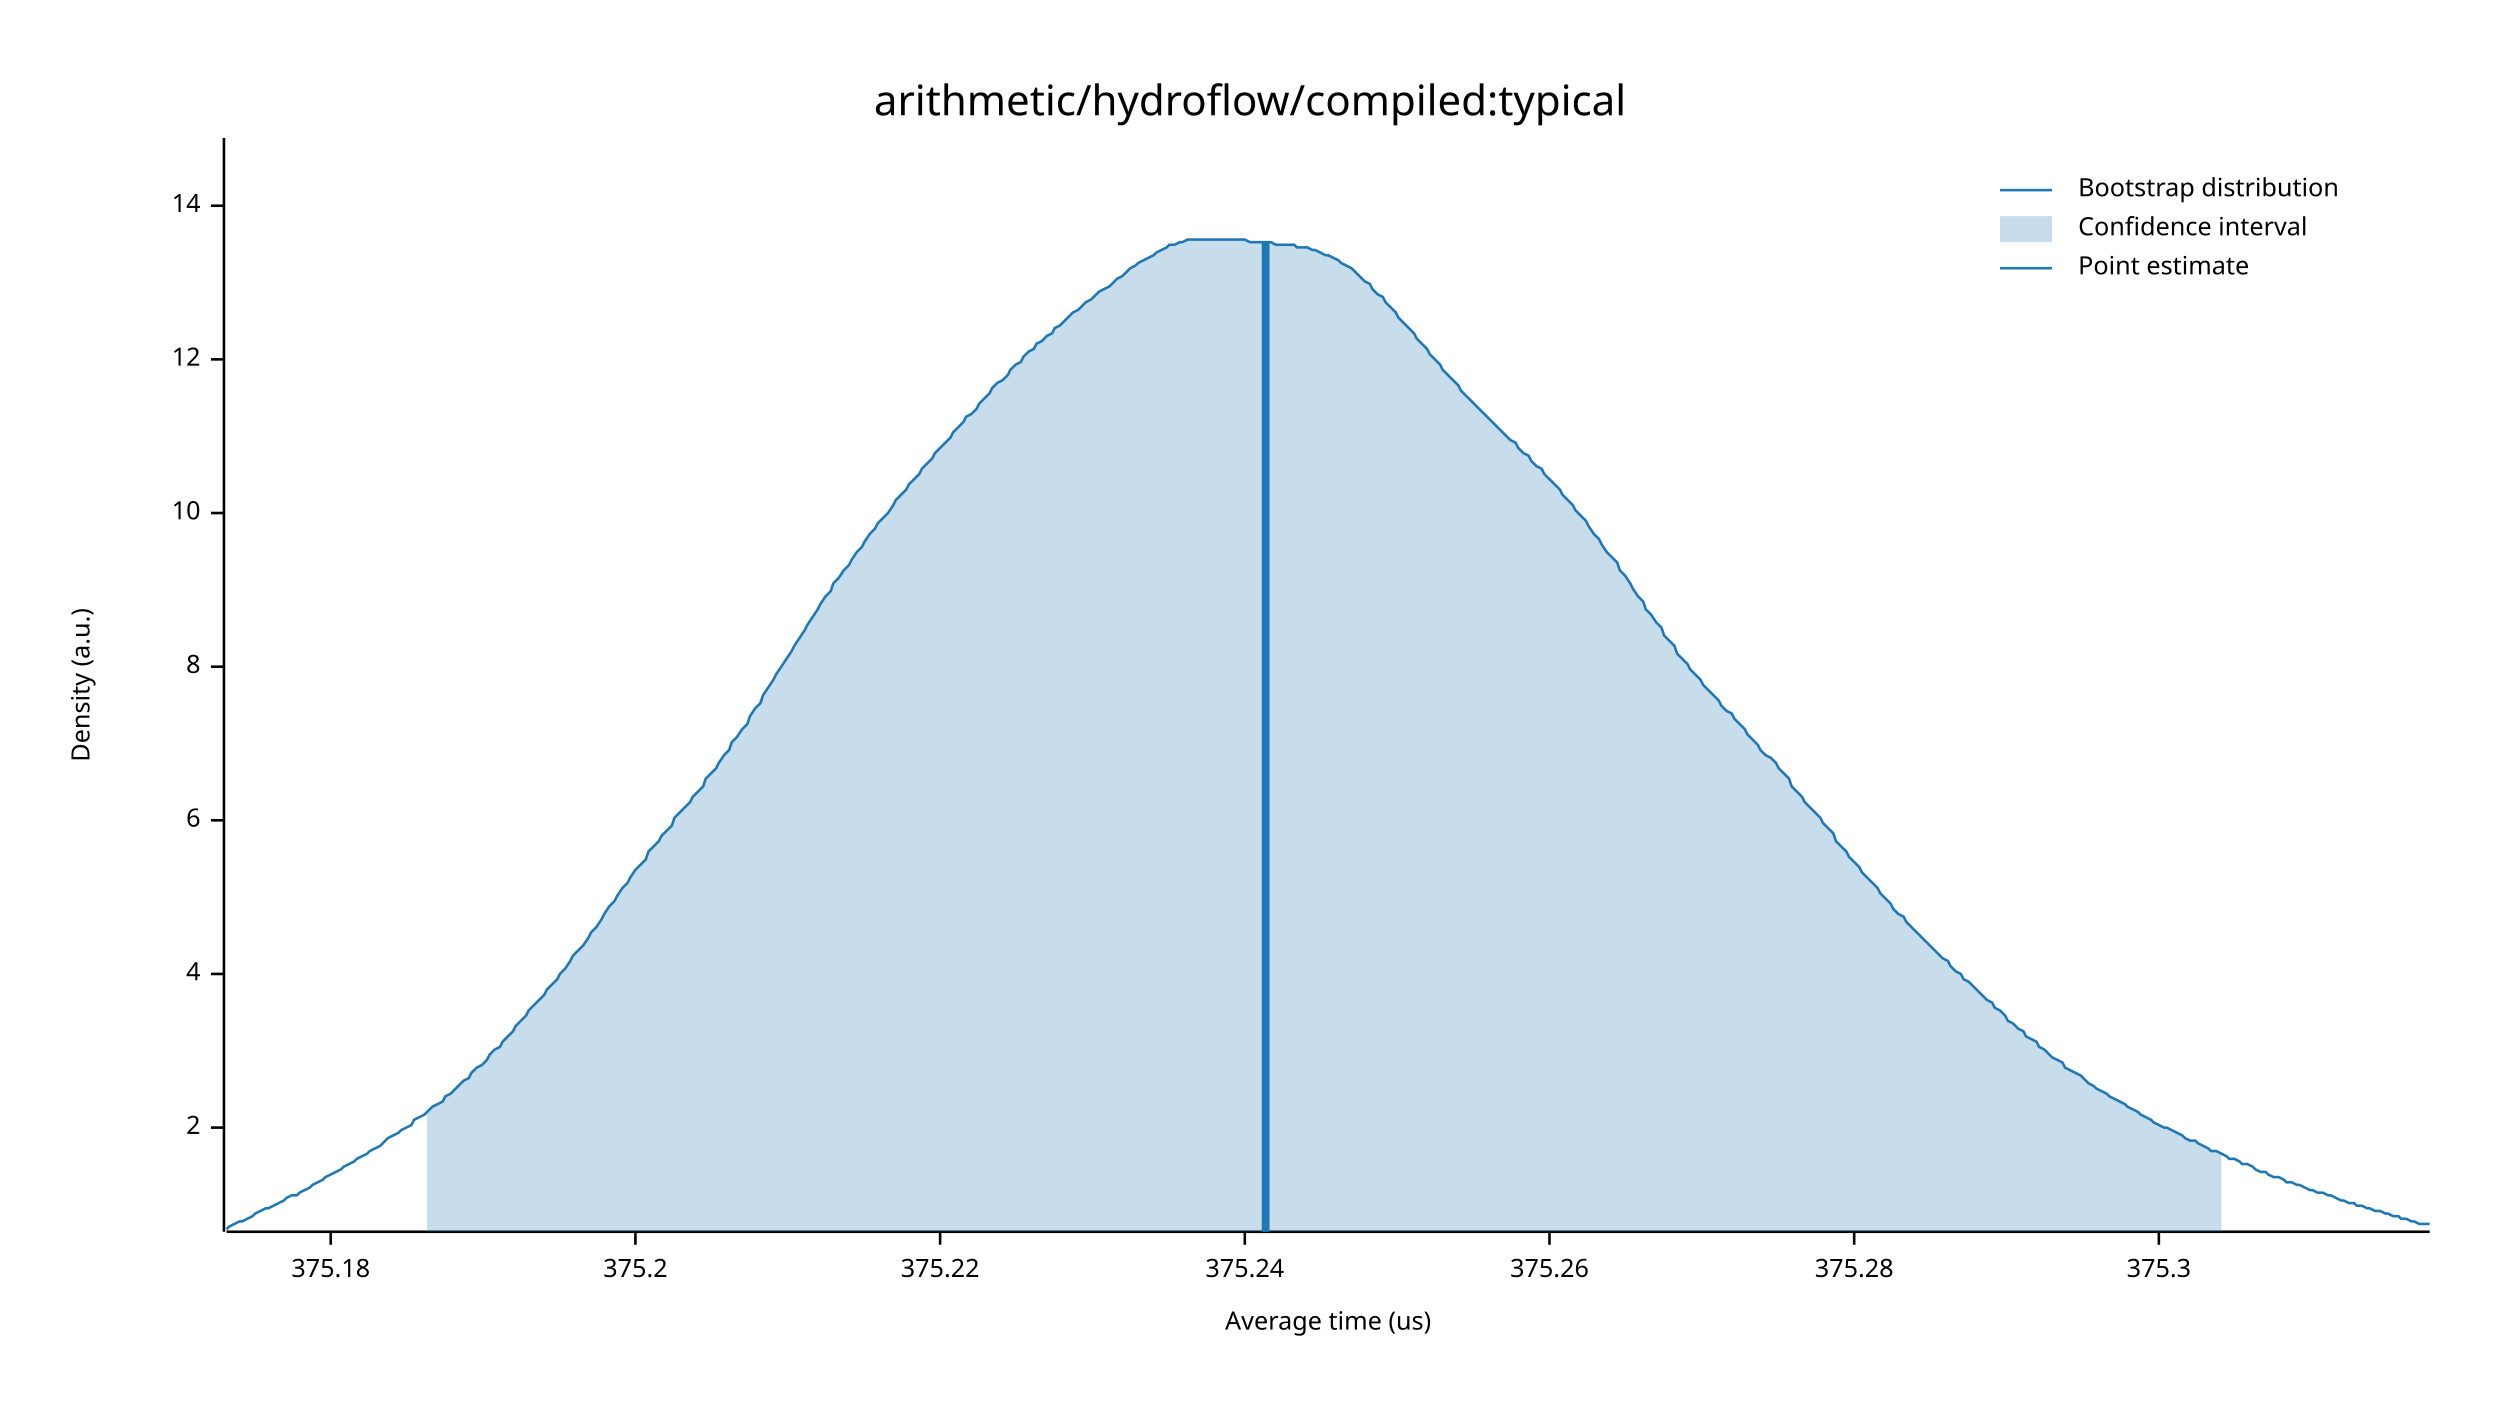
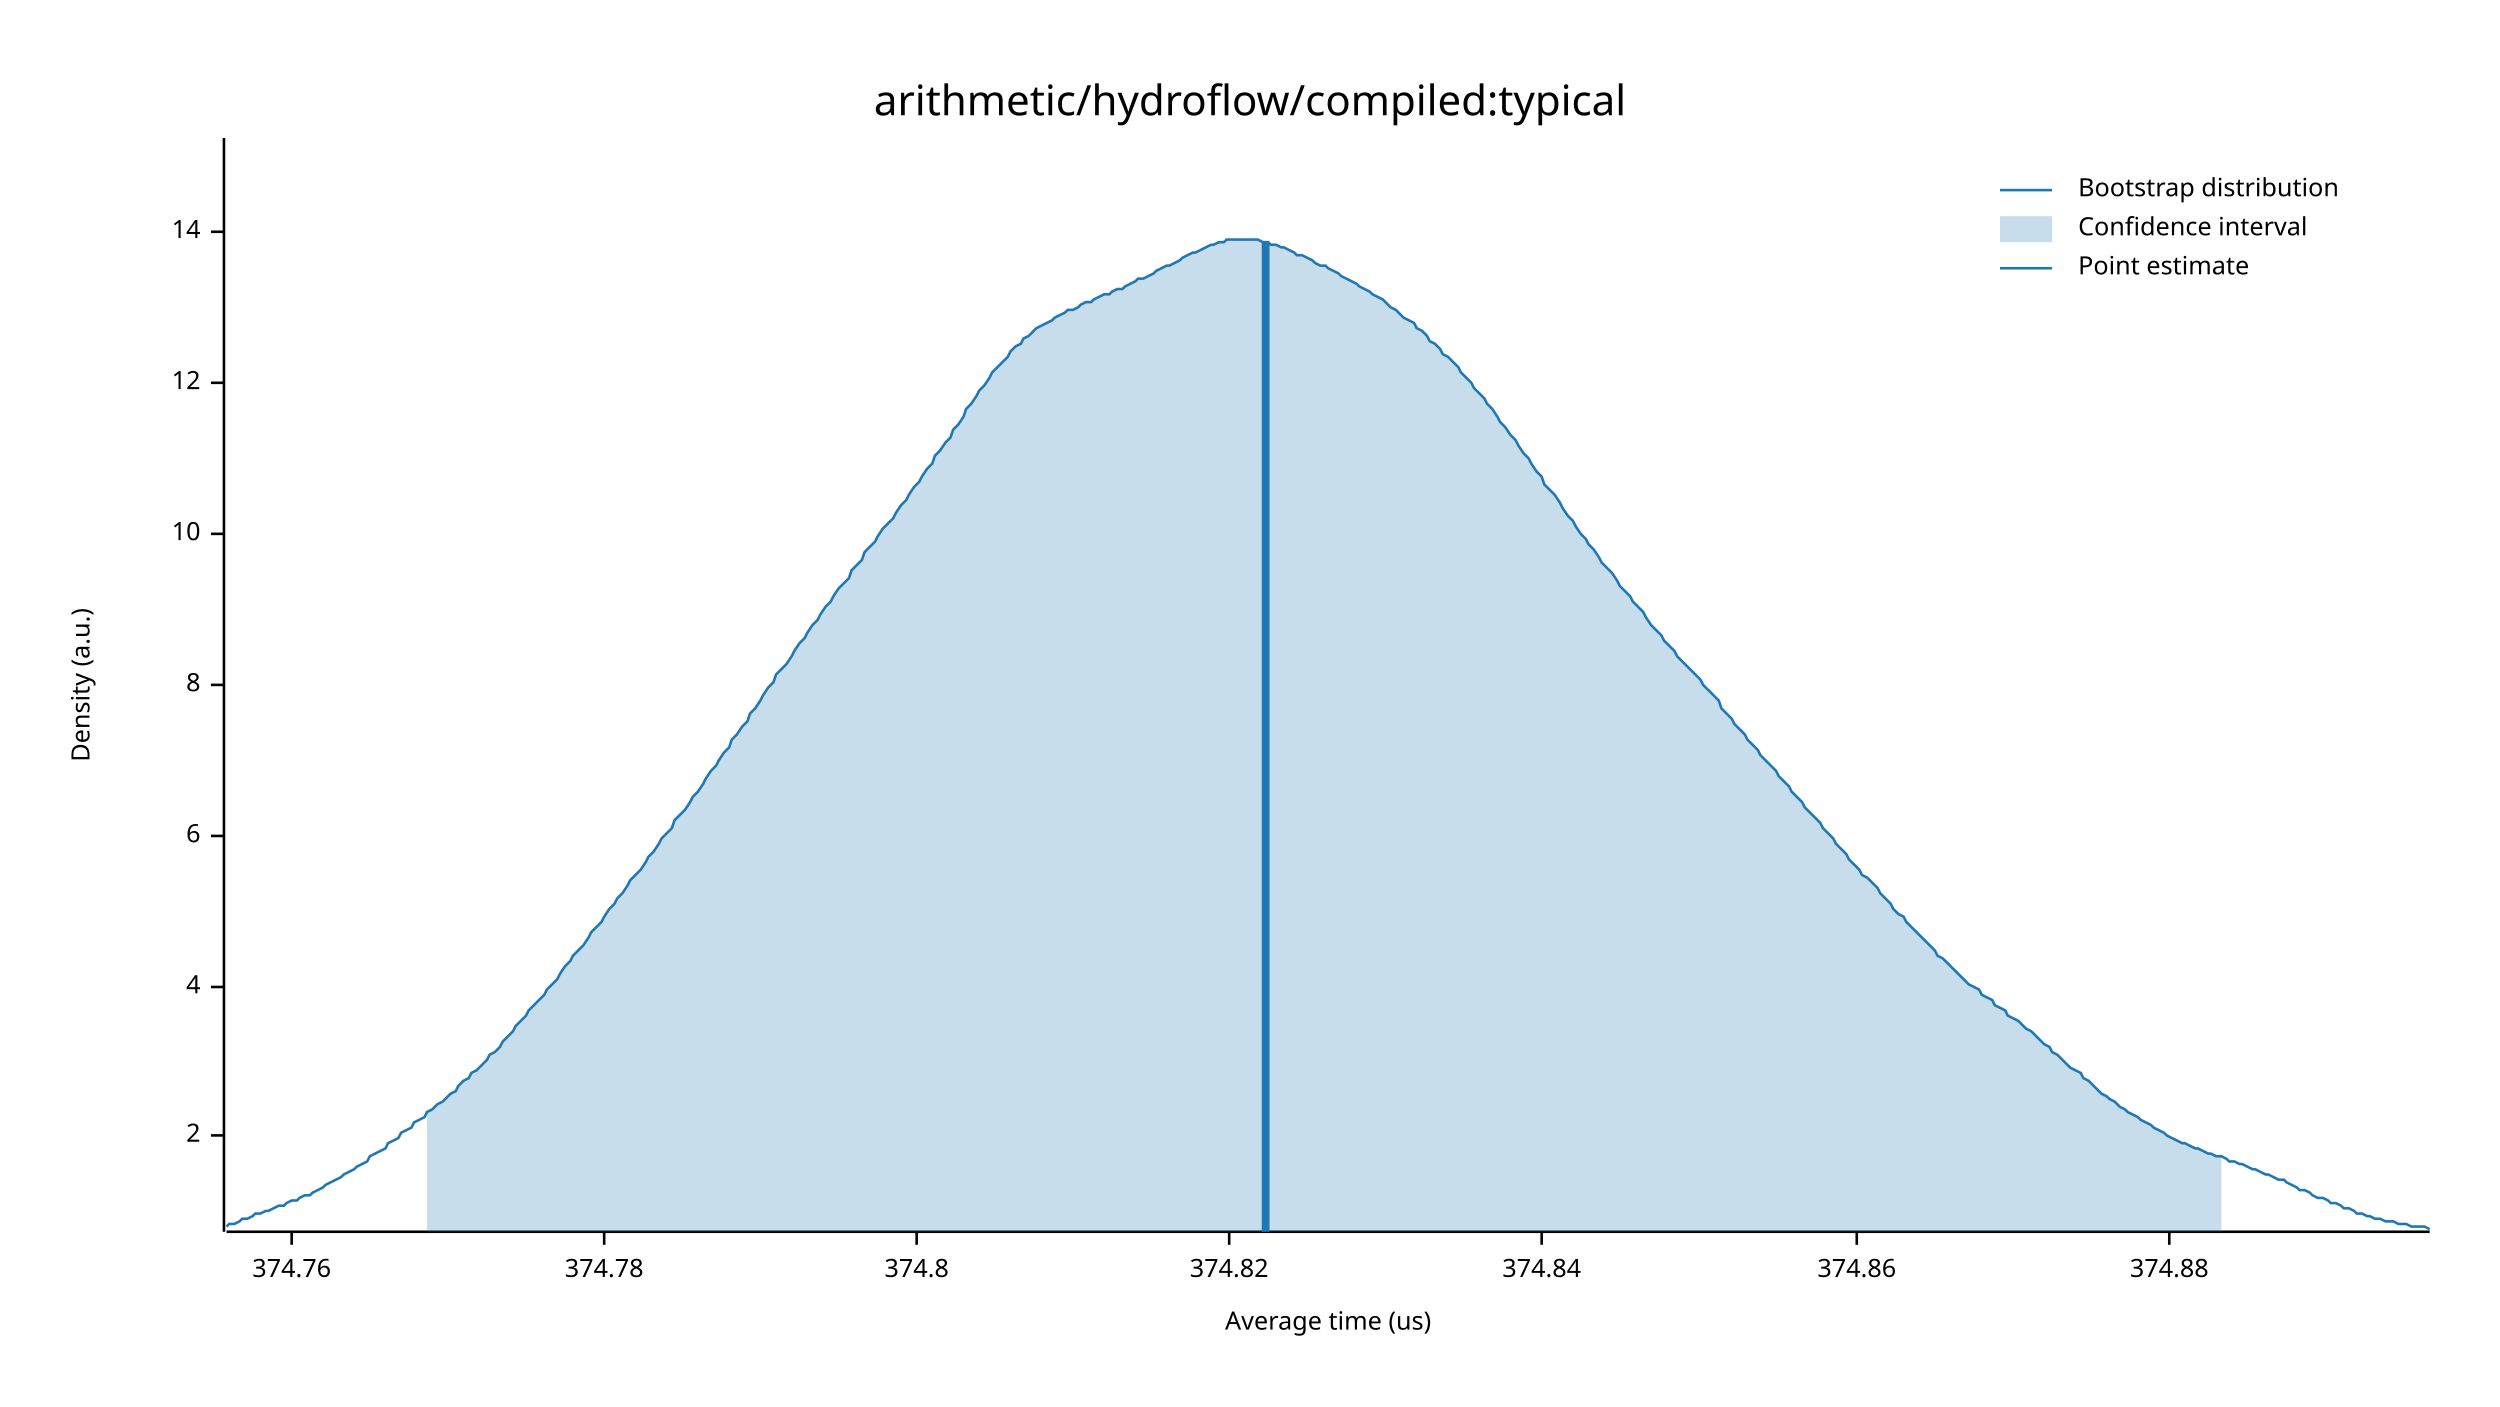
<svg xmlns="http://www.w3.org/2000/svg" width="960" height="540" viewBox="0 0 960 540">
  <text x="480" y="32" dy="0.76em" text-anchor="middle" font-family="sans-serif" font-size="16.129" opacity="1" fill="#000000">
arithmetic/hydroflow/compiled:typical
</text>
  <text x="27" y="263" dy="0.76em" text-anchor="middle" font-family="sans-serif" font-size="9.677" opacity="1" fill="#000000" transform="rotate(270, 27, 263)">
Density (a.u.)
</text>
  <text x="510" y="513" dy="-0.5ex" text-anchor="middle" font-family="sans-serif" font-size="9.677" opacity="1" fill="#000000">
Average time (us)
</text>
  <polyline fill="none" opacity="1" stroke="#000000" stroke-width="1" points="86,53 86,473 " />
-   <text x="77" y="433" dy="0.5ex" text-anchor="end" font-family="sans-serif" font-size="9.677" opacity="1" fill="#000000">
+   <text x="77" y="436" dy="0.5ex" text-anchor="end" font-family="sans-serif" font-size="9.677" opacity="1" fill="#000000">
2
</text>
-   <polyline fill="none" opacity="1" stroke="#000000" stroke-width="1" points="81,433 86,433 " />
-   <text x="77" y="374" dy="0.5ex" text-anchor="end" font-family="sans-serif" font-size="9.677" opacity="1" fill="#000000">
+   <polyline fill="none" opacity="1" stroke="#000000" stroke-width="1" points="81,436 86,436 " />
+   <text x="77" y="379" dy="0.5ex" text-anchor="end" font-family="sans-serif" font-size="9.677" opacity="1" fill="#000000">
4
</text>
-   <polyline fill="none" opacity="1" stroke="#000000" stroke-width="1" points="81,374 86,374 " />
-   <text x="77" y="315" dy="0.5ex" text-anchor="end" font-family="sans-serif" font-size="9.677" opacity="1" fill="#000000">
+   <polyline fill="none" opacity="1" stroke="#000000" stroke-width="1" points="81,379 86,379 " />
+   <text x="77" y="321" dy="0.5ex" text-anchor="end" font-family="sans-serif" font-size="9.677" opacity="1" fill="#000000">
6
</text>
-   <polyline fill="none" opacity="1" stroke="#000000" stroke-width="1" points="81,315 86,315 " />
-   <text x="77" y="256" dy="0.5ex" text-anchor="end" font-family="sans-serif" font-size="9.677" opacity="1" fill="#000000">
+   <polyline fill="none" opacity="1" stroke="#000000" stroke-width="1" points="81,321 86,321 " />
+   <text x="77" y="263" dy="0.5ex" text-anchor="end" font-family="sans-serif" font-size="9.677" opacity="1" fill="#000000">
8
</text>
-   <polyline fill="none" opacity="1" stroke="#000000" stroke-width="1" points="81,256 86,256 " />
-   <text x="77" y="197" dy="0.5ex" text-anchor="end" font-family="sans-serif" font-size="9.677" opacity="1" fill="#000000">
+   <polyline fill="none" opacity="1" stroke="#000000" stroke-width="1" points="81,263 86,263 " />
+   <text x="77" y="205" dy="0.5ex" text-anchor="end" font-family="sans-serif" font-size="9.677" opacity="1" fill="#000000">
10
</text>
-   <polyline fill="none" opacity="1" stroke="#000000" stroke-width="1" points="81,197 86,197 " />
-   <text x="77" y="138" dy="0.5ex" text-anchor="end" font-family="sans-serif" font-size="9.677" opacity="1" fill="#000000">
+   <polyline fill="none" opacity="1" stroke="#000000" stroke-width="1" points="81,205 86,205 " />
+   <text x="77" y="147" dy="0.5ex" text-anchor="end" font-family="sans-serif" font-size="9.677" opacity="1" fill="#000000">
12
</text>
-   <polyline fill="none" opacity="1" stroke="#000000" stroke-width="1" points="81,138 86,138 " />
-   <text x="77" y="79" dy="0.5ex" text-anchor="end" font-family="sans-serif" font-size="9.677" opacity="1" fill="#000000">
+   <polyline fill="none" opacity="1" stroke="#000000" stroke-width="1" points="81,147 86,147 " />
+   <text x="77" y="89" dy="0.5ex" text-anchor="end" font-family="sans-serif" font-size="9.677" opacity="1" fill="#000000">
14
</text>
-   <polyline fill="none" opacity="1" stroke="#000000" stroke-width="1" points="81,79 86,79 " />
+   <polyline fill="none" opacity="1" stroke="#000000" stroke-width="1" points="81,89 86,89 " />
  <polyline fill="none" opacity="1" stroke="#000000" stroke-width="1" points="87,473 933,473 " />
-   <text x="127" y="483" dy="0.76em" text-anchor="middle" font-family="sans-serif" font-size="9.677" opacity="1" fill="#000000">
- 375.18
+   <text x="112" y="483" dy="0.76em" text-anchor="middle" font-family="sans-serif" font-size="9.677" opacity="1" fill="#000000">
+ 374.76
</text>
-   <polyline fill="none" opacity="1" stroke="#000000" stroke-width="1" points="127,473 127,478 " />
-   <text x="244" y="483" dy="0.76em" text-anchor="middle" font-family="sans-serif" font-size="9.677" opacity="1" fill="#000000">
- 375.2
+   <polyline fill="none" opacity="1" stroke="#000000" stroke-width="1" points="112,473 112,478 " />
+   <text x="232" y="483" dy="0.76em" text-anchor="middle" font-family="sans-serif" font-size="9.677" opacity="1" fill="#000000">
+ 374.78
</text>
-   <polyline fill="none" opacity="1" stroke="#000000" stroke-width="1" points="244,473 244,478 " />
-   <text x="361" y="483" dy="0.76em" text-anchor="middle" font-family="sans-serif" font-size="9.677" opacity="1" fill="#000000">
- 375.22
+   <polyline fill="none" opacity="1" stroke="#000000" stroke-width="1" points="232,473 232,478 " />
+   <text x="352" y="483" dy="0.76em" text-anchor="middle" font-family="sans-serif" font-size="9.677" opacity="1" fill="#000000">
+ 374.8
</text>
-   <polyline fill="none" opacity="1" stroke="#000000" stroke-width="1" points="361,473 361,478 " />
-   <text x="478" y="483" dy="0.76em" text-anchor="middle" font-family="sans-serif" font-size="9.677" opacity="1" fill="#000000">
- 375.24
+   <polyline fill="none" opacity="1" stroke="#000000" stroke-width="1" points="352,473 352,478 " />
+   <text x="472" y="483" dy="0.76em" text-anchor="middle" font-family="sans-serif" font-size="9.677" opacity="1" fill="#000000">
+ 374.82
</text>
-   <polyline fill="none" opacity="1" stroke="#000000" stroke-width="1" points="478,473 478,478 " />
-   <text x="595" y="483" dy="0.76em" text-anchor="middle" font-family="sans-serif" font-size="9.677" opacity="1" fill="#000000">
- 375.26
+   <polyline fill="none" opacity="1" stroke="#000000" stroke-width="1" points="472,473 472,478 " />
+   <text x="592" y="483" dy="0.76em" text-anchor="middle" font-family="sans-serif" font-size="9.677" opacity="1" fill="#000000">
+ 374.84
</text>
-   <polyline fill="none" opacity="1" stroke="#000000" stroke-width="1" points="595,473 595,478 " />
-   <text x="712" y="483" dy="0.76em" text-anchor="middle" font-family="sans-serif" font-size="9.677" opacity="1" fill="#000000">
- 375.28
+   <polyline fill="none" opacity="1" stroke="#000000" stroke-width="1" points="592,473 592,478 " />
+   <text x="713" y="483" dy="0.76em" text-anchor="middle" font-family="sans-serif" font-size="9.677" opacity="1" fill="#000000">
+ 374.86
</text>
-   <polyline fill="none" opacity="1" stroke="#000000" stroke-width="1" points="712,473 712,478 " />
-   <text x="829" y="483" dy="0.76em" text-anchor="middle" font-family="sans-serif" font-size="9.677" opacity="1" fill="#000000">
- 375.3
+   <polyline fill="none" opacity="1" stroke="#000000" stroke-width="1" points="713,473 713,478 " />
+   <text x="833" y="483" dy="0.76em" text-anchor="middle" font-family="sans-serif" font-size="9.677" opacity="1" fill="#000000">
+ 374.88
</text>
-   <polyline fill="none" opacity="1" stroke="#000000" stroke-width="1" points="829,473 829,478 " />
-   <polyline fill="none" opacity="1" stroke="#1F78B4" stroke-width="1" points="87,472 88,471 90,470 92,469 93,469 95,468 97,467 98,466 100,465 102,464 103,464 105,463 107,462 109,461 110,460 112,459 114,459 115,458 117,457 119,456 120,455 122,454 124,453 125,452 127,451 129,450 131,449 132,448 134,447 136,446 137,445 139,444 141,443 142,442 144,441 146,440 148,438 149,437 151,436 153,435 154,434 156,433 158,432 159,430 161,429 163,428 164,427 166,425 168,424 170,423 171,421 173,420 175,418 176,417 178,415 180,414 181,412 183,410 185,409 187,407 188,405 190,403 192,402 193,400 195,398 197,396 198,394 200,392 202,390 203,388 205,386 207,384 209,382 210,380 212,378 214,376 215,374 217,372 219,369 220,367 222,365 224,363 226,360 227,358 229,356 231,353 232,351 234,348 236,346 237,344 239,341 241,339 242,337 244,334 246,332 248,330 249,327 251,325 253,323 254,321 256,319 258,317 259,314 261,312 263,310 265,308 266,306 268,304 270,302 271,299 273,297 275,295 276,293 278,290 280,288 281,285 283,283 285,280 287,278 288,275 290,272 292,270 293,267 295,264 297,261 298,259 300,256 302,253 304,250 305,248 307,245 309,242 310,240 312,237 314,234 315,232 317,229 319,227 320,224 322,222 324,219 326,217 327,215 329,212 331,210 332,208 334,205 336,203 337,201 339,199 341,197 343,194 344,192 346,190 348,188 349,186 351,184 353,182 354,180 356,178 358,176 359,174 361,172 363,170 365,168 366,166 368,164 370,162 371,160 373,159 375,157 376,155 378,153 380,151 381,149 383,147 385,146 387,144 388,142 390,140 392,139 393,137 395,135 397,134 398,132 400,131 402,129 404,128 405,126 407,125 409,123 410,122 412,120 414,119 415,118 417,116 419,115 420,114 422,112 424,111 426,110 427,109 429,107 431,106 432,105 434,103 436,102 437,101 439,100 441,99 443,98 444,97 446,96 448,95 449,94 451,94 453,93 454,93 456,92 458,92 459,92 461,92 463,92 465,92 466,92 468,92 470,92 471,92 473,92 475,92 476,92 478,92 480,93 482,93 483,93 485,93 487,93 488,93 490,94 492,94 493,94 495,94 497,94 498,95 500,95 502,95 504,96 505,96 507,97 509,98 510,98 512,99 514,100 515,101 517,102 519,103 521,105 522,106 524,108 526,109 527,111 529,113 531,114 532,116 534,118 536,120 537,122 539,124 541,126 543,128 544,130 546,132 548,134 549,136 551,138 553,140 554,142 556,144 558,146 560,148 561,150 563,152 565,154 566,155 568,157 570,159 571,160 573,162 575,164 576,165 578,167 580,169 582,170 583,172 585,174 587,175 588,177 590,179 592,180 593,182 595,184 597,186 599,188 600,190 602,192 604,194 605,196 607,198 609,200 610,202 612,205 614,207 615,209 617,212 619,214 621,216 622,219 624,221 626,224 627,226 629,229 631,231 632,234 634,236 636,239 638,241 639,244 641,246 643,248 644,251 646,253 648,255 649,257 651,259 653,261 654,263 656,265 658,267 660,269 661,271 663,273 665,274 666,276 668,278 670,280 671,282 673,284 675,286 676,288 678,290 680,291 682,293 683,295 685,297 687,299 688,302 690,304 692,306 693,308 695,310 697,312 699,314 700,316 702,318 704,320 705,323 707,325 709,327 710,329 712,331 714,333 715,335 717,337 719,339 721,341 722,343 724,345 726,347 727,349 729,351 731,352 732,354 734,356 736,358 738,360 739,361 741,363 743,365 744,366 746,368 748,369 749,371 751,373 753,374 754,376 756,377 758,379 760,381 761,382 763,384 765,385 766,387 768,388 770,390 771,392 773,393 775,395 777,396 778,398 780,399 782,400 783,402 785,403 787,405 788,406 790,407 792,408 793,410 795,411 797,412 799,413 800,414 802,416 804,417 805,418 807,419 809,420 810,421 812,422 814,423 816,424 817,425 819,426 821,427 822,428 824,429 826,430 827,431 829,432 831,433 832,433 834,434 836,435 838,436 839,437 841,438 843,438 844,439 846,440 848,441 849,442 851,442 853,443 855,444 856,445 858,445 860,446 861,447 863,447 865,448 866,449 868,450 870,450 871,451 873,452 875,452 877,453 878,454 880,454 882,455 883,455 885,456 887,457 888,457 890,458 892,458 894,459 895,459 897,460 899,461 900,461 902,462 904,462 905,463 907,463 909,464 910,464 912,465 914,465 916,466 917,466 919,467 921,467 922,468 924,468 926,469 927,469 929,470 931,470 933,470 " />
-   <polygon opacity="0.25" fill="#1F78B4" points="164,427 166,425 168,424 170,423 171,421 173,420 175,418 176,417 178,415 180,414 181,412 183,410 185,409 187,407 188,405 190,403 192,402 193,400 195,398 197,396 198,394 200,392 202,390 203,388 205,386 207,384 209,382 210,380 212,378 214,376 215,374 217,372 219,369 220,367 222,365 224,363 226,360 227,358 229,356 231,353 232,351 234,348 236,346 237,344 239,341 241,339 242,337 244,334 246,332 248,330 249,327 251,325 253,323 254,321 256,319 258,317 259,314 261,312 263,310 265,308 266,306 268,304 270,302 271,299 273,297 275,295 276,293 278,290 280,288 281,285 283,283 285,280 287,278 288,275 290,272 292,270 293,267 295,264 297,261 298,259 300,256 302,253 304,250 305,248 307,245 309,242 310,240 312,237 314,234 315,232 317,229 319,227 320,224 322,222 324,219 326,217 327,215 329,212 331,210 332,208 334,205 336,203 337,201 339,199 341,197 343,194 344,192 346,190 348,188 349,186 351,184 353,182 354,180 356,178 358,176 359,174 361,172 363,170 365,168 366,166 368,164 370,162 371,160 373,159 375,157 376,155 378,153 380,151 381,149 383,147 385,146 387,144 388,142 390,140 392,139 393,137 395,135 397,134 398,132 400,131 402,129 404,128 405,126 407,125 409,123 410,122 412,120 414,119 415,118 417,116 419,115 420,114 422,112 424,111 426,110 427,109 429,107 431,106 432,105 434,103 436,102 437,101 439,100 441,99 443,98 444,97 446,96 448,95 449,94 451,94 453,93 454,93 456,92 458,92 459,92 461,92 463,92 465,92 466,92 468,92 470,92 471,92 473,92 475,92 476,92 478,92 480,93 482,93 483,93 485,93 487,93 488,93 490,94 492,94 493,94 495,94 497,94 498,95 500,95 502,95 504,96 505,96 507,97 509,98 510,98 512,99 514,100 515,101 517,102 519,103 521,105 522,106 524,108 526,109 527,111 529,113 531,114 532,116 534,118 536,120 537,122 539,124 541,126 543,128 544,130 546,132 548,134 549,136 551,138 553,140 554,142 556,144 558,146 560,148 561,150 563,152 565,154 566,155 568,157 570,159 571,160 573,162 575,164 576,165 578,167 580,169 582,170 583,172 585,174 587,175 588,177 590,179 592,180 593,182 595,184 597,186 599,188 600,190 602,192 604,194 605,196 607,198 609,200 610,202 612,205 614,207 615,209 617,212 619,214 621,216 622,219 624,221 626,224 627,226 629,229 631,231 632,234 634,236 636,239 638,241 639,244 641,246 643,248 644,251 646,253 648,255 649,257 651,259 653,261 654,263 656,265 658,267 660,269 661,271 663,273 665,274 666,276 668,278 670,280 671,282 673,284 675,286 676,288 678,290 680,291 682,293 683,295 685,297 687,299 688,302 690,304 692,306 693,308 695,310 697,312 699,314 700,316 702,318 704,320 705,323 707,325 709,327 710,329 712,331 714,333 715,335 717,337 719,339 721,341 722,343 724,345 726,347 727,349 729,351 731,352 732,354 734,356 736,358 738,360 739,361 741,363 743,365 744,366 746,368 748,369 749,371 751,373 753,374 754,376 756,377 758,379 760,381 761,382 763,384 765,385 766,387 768,388 770,390 771,392 773,393 775,395 777,396 778,398 780,399 782,400 783,402 785,403 787,405 788,406 790,407 792,408 793,410 795,411 797,412 799,413 800,414 802,416 804,417 805,418 807,419 809,420 810,421 812,422 814,423 816,424 817,425 819,426 821,427 822,428 824,429 826,430 827,431 829,432 831,433 832,433 834,434 836,435 838,436 839,437 841,438 843,438 844,439 846,440 848,441 849,442 851,442 853,443 853,473 164,473 " />
+   <polyline fill="none" opacity="1" stroke="#000000" stroke-width="1" points="833,473 833,478 " />
+   <polyline fill="none" opacity="1" stroke="#1F78B4" stroke-width="1" points="87,471 88,470 90,470 92,469 93,468 95,468 97,467 98,466 100,466 102,465 103,465 105,464 107,463 109,463 110,462 112,461 114,461 115,460 117,459 119,459 120,458 122,457 124,456 125,455 127,454 129,453 131,452 132,451 134,450 136,449 137,448 139,447 141,446 142,444 144,443 146,442 148,441 149,439 151,438 153,437 154,435 156,434 158,433 159,431 161,430 163,429 164,427 166,426 168,424 170,423 171,422 173,420 175,419 176,417 178,415 180,414 181,412 183,411 185,409 187,407 188,405 190,404 192,402 193,400 195,398 197,396 198,394 200,392 202,390 203,388 205,386 207,384 209,382 210,380 212,378 214,376 215,374 217,371 219,369 220,367 222,365 224,363 226,360 227,358 229,356 231,354 232,352 234,349 236,347 237,345 239,343 241,340 242,338 244,336 246,334 248,331 249,329 251,327 253,324 254,322 256,320 258,318 259,315 261,313 263,311 265,308 266,306 268,304 270,301 271,299 273,296 275,294 276,292 278,289 280,287 281,284 283,282 285,279 287,277 288,274 290,272 292,269 293,267 295,264 297,262 298,259 300,257 302,255 304,252 305,250 307,247 309,245 310,243 312,240 314,238 315,236 317,233 319,231 320,229 322,226 324,224 326,222 327,219 329,217 331,215 332,212 334,210 336,208 337,206 339,203 341,201 343,199 344,197 346,194 348,192 349,190 351,187 353,185 354,183 356,180 358,178 359,175 361,173 363,170 365,168 366,165 368,163 370,160 371,157 373,155 375,152 376,150 378,148 380,145 381,143 383,141 385,139 387,137 388,135 390,133 392,132 393,130 395,129 397,127 398,126 400,125 402,124 404,123 405,122 407,121 409,120 410,119 412,119 414,118 415,117 417,116 419,116 420,115 422,114 424,113 426,113 427,112 429,111 431,111 432,110 434,109 436,108 437,107 439,107 441,106 443,105 444,104 446,103 448,102 449,102 451,101 453,100 454,99 456,98 458,97 459,97 461,96 463,95 465,94 466,94 468,93 470,93 471,92 473,92 475,92 476,92 478,92 480,92 482,92 483,92 485,93 487,93 488,94 490,94 492,95 493,95 495,96 497,97 498,98 500,98 502,99 504,100 505,101 507,102 509,102 510,103 512,104 514,105 515,106 517,107 519,108 521,109 522,110 524,111 526,112 527,113 529,114 531,115 532,116 534,118 536,119 537,120 539,122 541,123 543,124 544,126 546,127 548,129 549,131 551,132 553,134 554,136 556,137 558,139 560,141 561,143 563,145 565,147 566,149 568,151 570,153 571,155 573,157 575,160 576,162 578,164 580,167 582,169 583,171 585,174 587,176 588,178 590,181 592,183 593,186 595,188 597,190 599,193 600,195 602,198 604,200 605,202 607,205 609,207 610,209 612,211 614,214 615,216 617,218 619,220 621,223 622,225 624,227 626,229 627,231 629,233 631,235 632,237 634,240 636,242 638,244 639,246 641,248 643,250 644,252 646,254 648,256 649,257 651,259 653,261 654,263 656,265 658,267 660,269 661,272 663,274 665,276 666,278 668,280 670,282 671,284 673,286 675,288 676,290 678,292 680,294 682,296 683,298 685,300 687,302 688,304 690,306 692,308 693,310 695,312 697,314 699,316 700,318 702,320 704,322 705,324 707,326 709,328 710,330 712,332 714,334 715,336 717,337 719,339 721,341 722,343 724,345 726,347 727,349 729,351 731,352 732,354 734,356 736,358 738,360 739,361 741,363 743,365 744,367 746,368 748,370 749,371 751,373 753,375 754,376 756,378 758,379 760,380 761,382 763,383 765,384 766,386 768,387 770,388 771,390 773,391 775,392 777,394 778,395 780,396 782,398 783,399 785,401 787,402 788,404 790,405 792,407 793,408 795,410 797,411 799,412 800,414 802,415 804,417 805,418 807,420 809,421 810,422 812,423 814,425 816,426 817,427 819,428 821,429 822,430 824,431 826,432 827,433 829,434 831,435 832,436 834,437 836,438 838,439 839,439 841,440 843,441 844,441 846,442 848,443 849,443 851,444 853,444 855,445 856,446 858,446 860,447 861,447 863,448 865,449 866,449 868,450 870,451 871,451 873,452 875,453 877,453 878,454 880,455 882,456 883,457 885,457 887,458 888,459 890,460 892,460 894,461 895,462 897,462 899,463 900,464 902,464 904,465 905,466 907,466 909,467 910,467 912,468 914,468 916,469 917,469 919,469 921,470 922,470 924,470 926,471 927,471 929,471 931,471 933,472 " />
+   <polygon opacity="0.25" fill="#1F78B4" points="164,427 166,426 168,424 170,423 171,422 173,420 175,419 176,417 178,415 180,414 181,412 183,411 185,409 187,407 188,405 190,404 192,402 193,400 195,398 197,396 198,394 200,392 202,390 203,388 205,386 207,384 209,382 210,380 212,378 214,376 215,374 217,371 219,369 220,367 222,365 224,363 226,360 227,358 229,356 231,354 232,352 234,349 236,347 237,345 239,343 241,340 242,338 244,336 246,334 248,331 249,329 251,327 253,324 254,322 256,320 258,318 259,315 261,313 263,311 265,308 266,306 268,304 270,301 271,299 273,296 275,294 276,292 278,289 280,287 281,284 283,282 285,279 287,277 288,274 290,272 292,269 293,267 295,264 297,262 298,259 300,257 302,255 304,252 305,250 307,247 309,245 310,243 312,240 314,238 315,236 317,233 319,231 320,229 322,226 324,224 326,222 327,219 329,217 331,215 332,212 334,210 336,208 337,206 339,203 341,201 343,199 344,197 346,194 348,192 349,190 351,187 353,185 354,183 356,180 358,178 359,175 361,173 363,170 365,168 366,165 368,163 370,160 371,157 373,155 375,152 376,150 378,148 380,145 381,143 383,141 385,139 387,137 388,135 390,133 392,132 393,130 395,129 397,127 398,126 400,125 402,124 404,123 405,122 407,121 409,120 410,119 412,119 414,118 415,117 417,116 419,116 420,115 422,114 424,113 426,113 427,112 429,111 431,111 432,110 434,109 436,108 437,107 439,107 441,106 443,105 444,104 446,103 448,102 449,102 451,101 453,100 454,99 456,98 458,97 459,97 461,96 463,95 465,94 466,94 468,93 470,93 471,92 473,92 475,92 476,92 478,92 480,92 482,92 483,92 485,93 487,93 488,94 490,94 492,95 493,95 495,96 497,97 498,98 500,98 502,99 504,100 505,101 507,102 509,102 510,103 512,104 514,105 515,106 517,107 519,108 521,109 522,110 524,111 526,112 527,113 529,114 531,115 532,116 534,118 536,119 537,120 539,122 541,123 543,124 544,126 546,127 548,129 549,131 551,132 553,134 554,136 556,137 558,139 560,141 561,143 563,145 565,147 566,149 568,151 570,153 571,155 573,157 575,160 576,162 578,164 580,167 582,169 583,171 585,174 587,176 588,178 590,181 592,183 593,186 595,188 597,190 599,193 600,195 602,198 604,200 605,202 607,205 609,207 610,209 612,211 614,214 615,216 617,218 619,220 621,223 622,225 624,227 626,229 627,231 629,233 631,235 632,237 634,240 636,242 638,244 639,246 641,248 643,250 644,252 646,254 648,256 649,257 651,259 653,261 654,263 656,265 658,267 660,269 661,272 663,274 665,276 666,278 668,280 670,282 671,284 673,286 675,288 676,290 678,292 680,294 682,296 683,298 685,300 687,302 688,304 690,306 692,308 693,310 695,312 697,314 699,316 700,318 702,320 704,322 705,324 707,326 709,328 710,330 712,332 714,334 715,336 717,337 719,339 721,341 722,343 724,345 726,347 727,349 729,351 731,352 732,354 734,356 736,358 738,360 739,361 741,363 743,365 744,367 746,368 748,370 749,371 751,373 753,375 754,376 756,378 758,379 760,380 761,382 763,383 765,384 766,386 768,387 770,388 771,390 773,391 775,392 777,394 778,395 780,396 782,398 783,399 785,401 787,402 788,404 790,405 792,407 793,408 795,410 797,411 799,412 800,414 802,415 804,417 805,418 807,420 809,421 810,422 812,423 814,425 816,426 817,427 819,428 821,429 822,430 824,431 826,432 827,433 829,434 831,435 832,436 834,437 836,438 838,439 839,439 841,440 843,441 844,441 846,442 848,443 849,443 851,444 853,444 853,473 164,473 " />
  <polyline fill="none" opacity="1" stroke="#1F78B4" stroke-width="3" points="486,473 486,93 " />
  <text x="798" y="68" dy="0.76em" text-anchor="start" font-family="sans-serif" font-size="9.677" opacity="1" fill="#000000">
Bootstrap distribution
</text>
  <text x="798" y="83" dy="0.76em" text-anchor="start" font-family="sans-serif" font-size="9.677" opacity="1" fill="#000000">
Confidence interval
</text>
  <text x="798" y="98" dy="0.76em" text-anchor="start" font-family="sans-serif" font-size="9.677" opacity="1" fill="#000000">
Point estimate
</text>
  <polyline fill="none" opacity="1" stroke="#1F78B4" stroke-width="1" points="768,73 788,73 " />
  <rect x="768" y="83" width="20" height="10" opacity="0.25" fill="#1F78B4" stroke="none" />
  <polyline fill="none" opacity="1" stroke="#1F78B4" stroke-width="1" points="768,103 788,103 " />
</svg>
